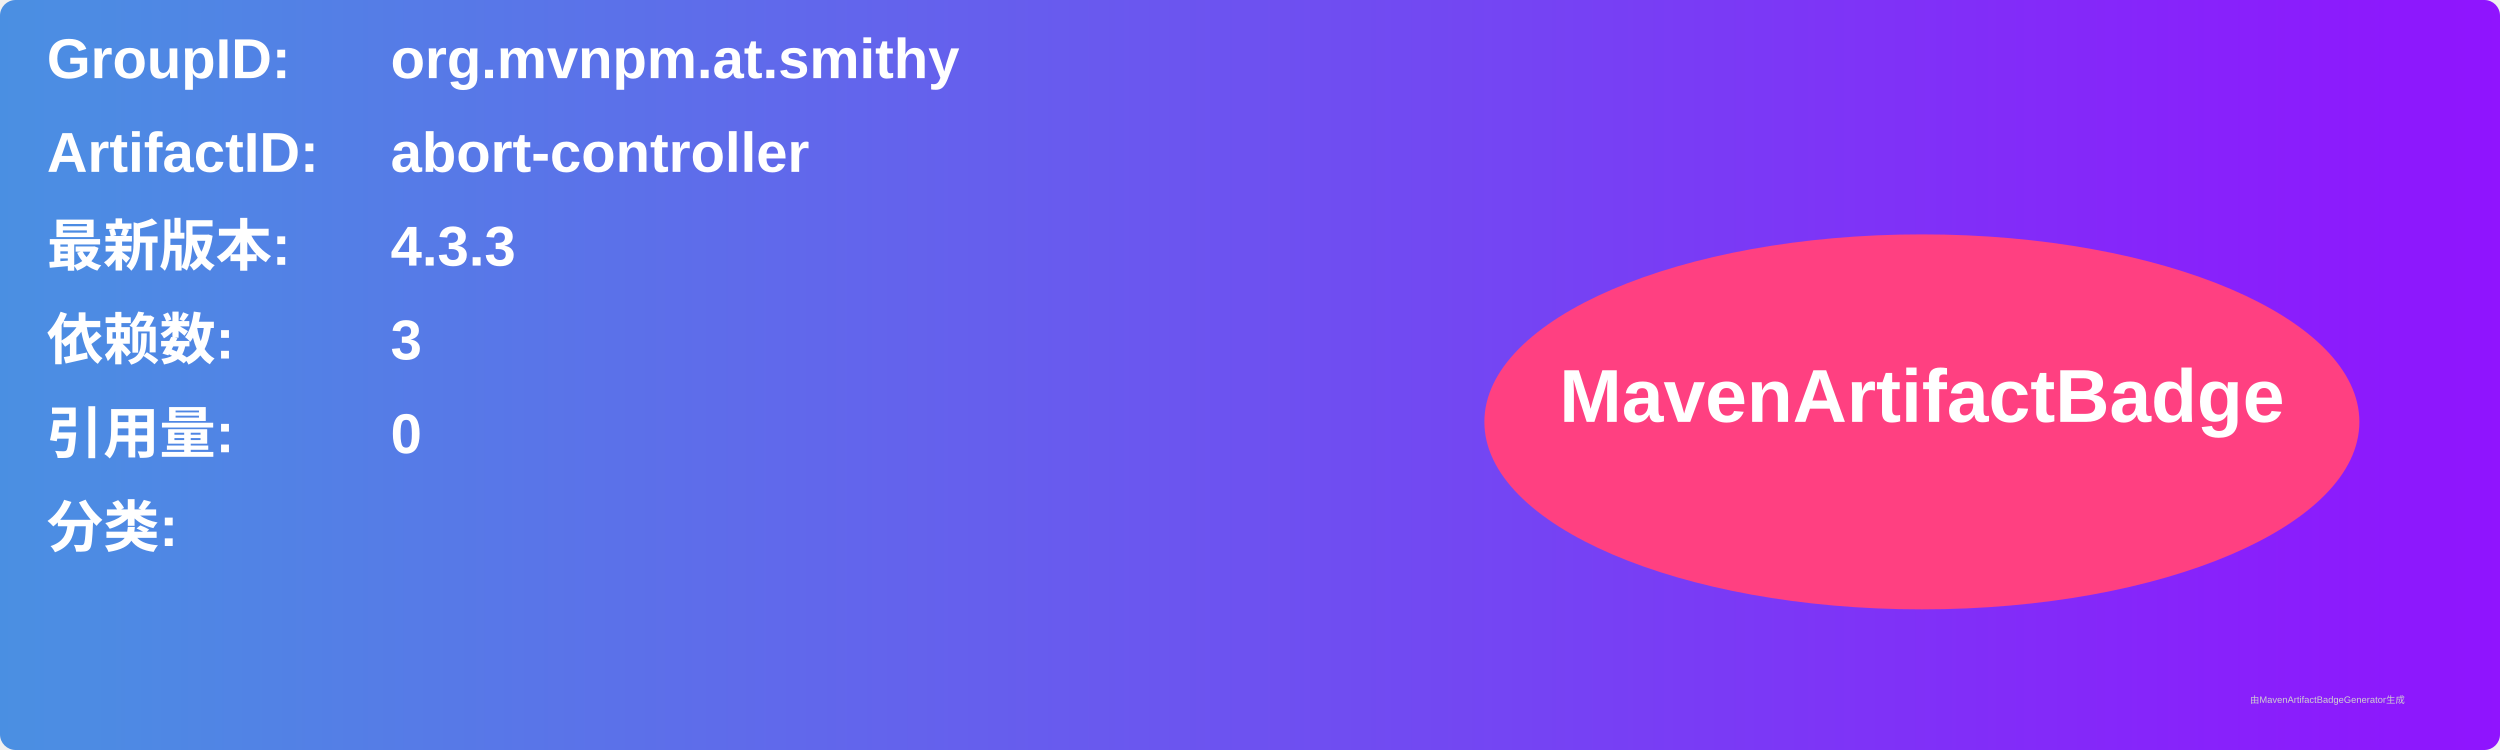
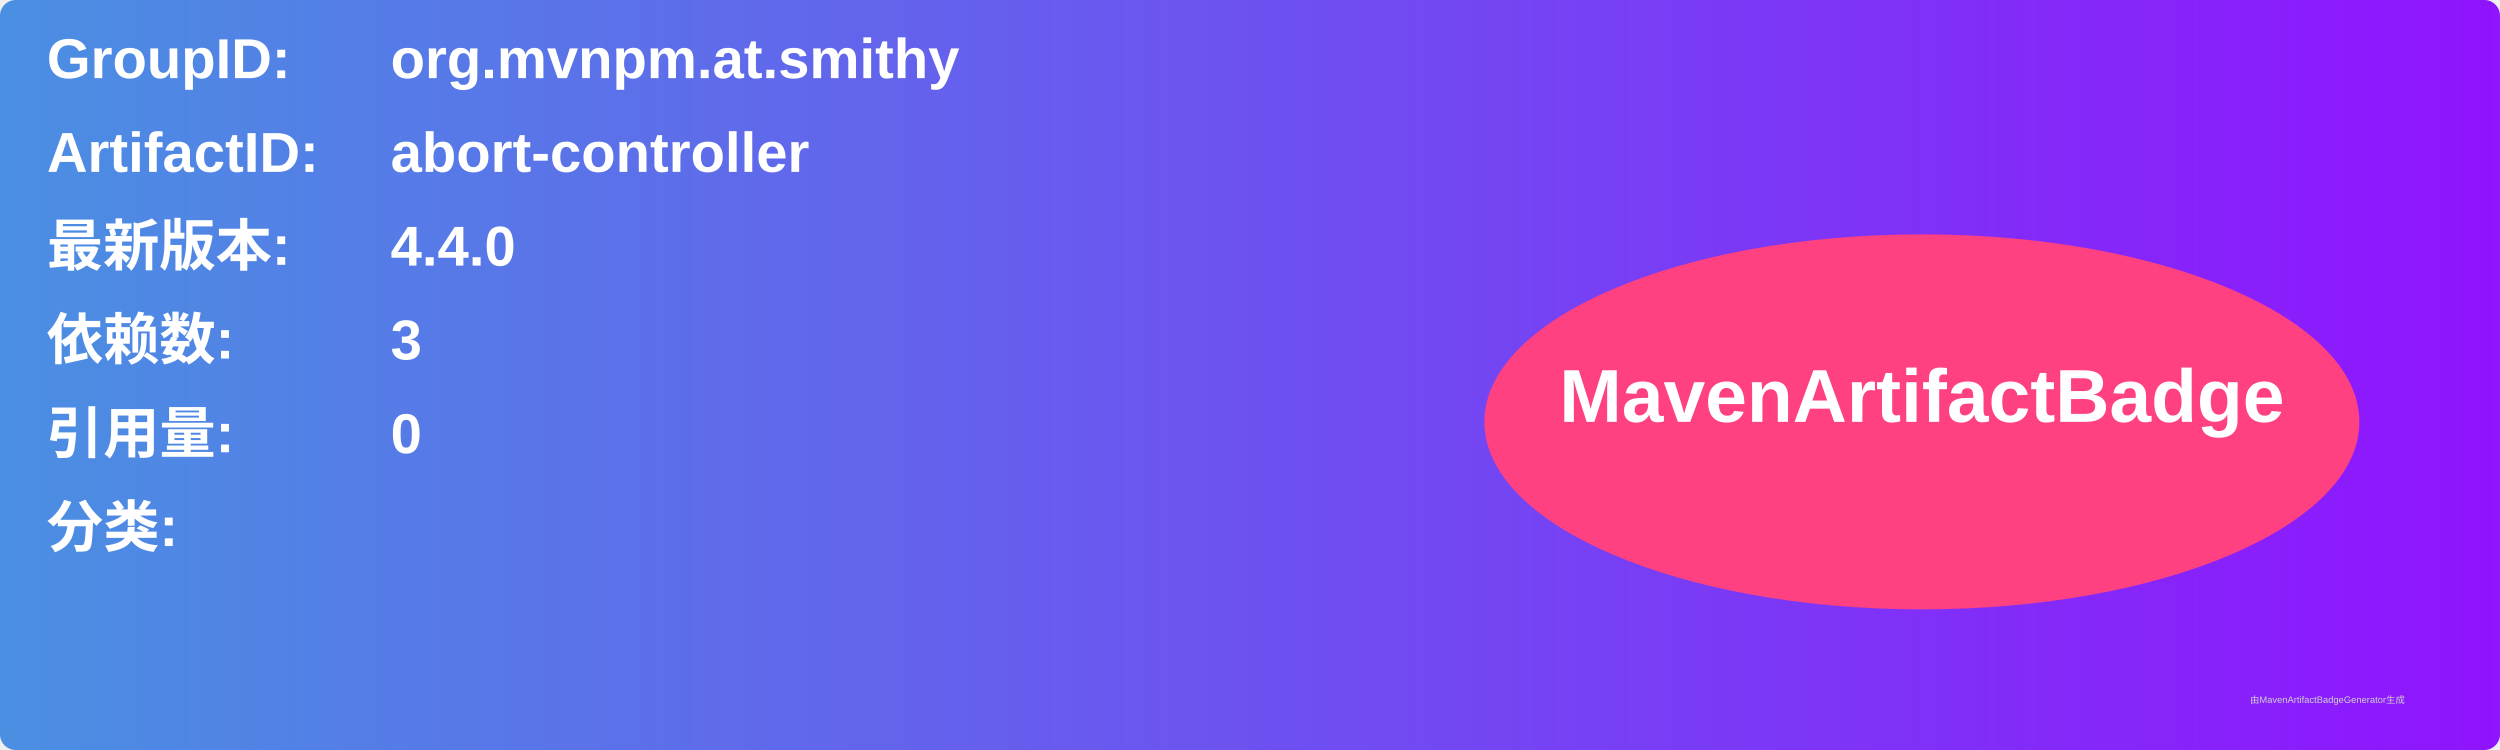
<svg xmlns="http://www.w3.org/2000/svg" width="800" height="240" viewBox="0 0 800 240">
  <linearGradient id="grad" x1="0%" y1="0%" x2="100%" y2="0%">
    <stop offset="0%" stop-color="#4a90e2" />
    <stop offset="100%" stop-color="#9013fe" />
  </linearGradient>
  <rect width="100%" height="100%" rx="5" ry="5" fill="url(#grad)" />
  <g transform="translate(15, 15)">
    <text x="0" y="10" font-family="Arial" font-size="18" fill="white" font-weight="bold" width="260">GroupID:</text>
    <text x="110" y="10" font-family="Arial" font-size="18" fill="white" font-weight="bold" width="460">org.mvnpm.at.smithy</text>
    <text x="0" y="40" font-family="Arial" font-size="18" fill="white" font-weight="bold" width="260">ArtifactID:</text>
    <text x="110" y="40" font-family="Arial" font-size="18" fill="white" font-weight="bold" width="460">abort-controller</text>
    <text x="0" y="70" font-family="Arial" font-size="18" fill="white" font-weight="bold">最新版本:</text>
    <text x="110" y="70" font-family="Arial" font-size="18" fill="white" font-weight="bold">
-       <tspan font-weight="bold">4.3.3</tspan>
+       <tspan font-weight="bold">4.4.0</tspan>
    </text>
    <text x="0" y="100" font-family="Arial" font-size="18" fill="white" font-weight="bold">依赖数: </text>
    <text x="110" y="100" font-family="Arial" font-size="18" fill="white">
      <tspan font-weight="bold">3</tspan>
    </text>
    <text x="0" y="130" font-family="Arial" font-size="18" fill="white" font-weight="bold">引用量: </text>
    <text x="110" y="130" font-family="Arial" font-size="18" fill="white">
      <tspan font-weight="bold">0</tspan>
    </text>
    <text x="0" y="160" font-family="Arial" font-size="18" fill="white" font-weight="bold">分类:</text>
    <text x="10" y="190" font-family="Arial" font-size="10" fill="white">
      <tspan font-weight="bold" />
    </text>
    <ellipse cx="600" cy="120" rx="140" ry="60" fill="#ff4081" />
    <text x="600" y="120" text-anchor="middle" font-family="Arial" font-size="24" fill="white" font-weight="bold">MavenArtifactBadge</text>
  </g>
  <text x="720" y="225" font-family="Arial" font-size="3" fill="#d0d0d0">由MavenArtifactBadgeGenerator生成</text>
</svg>
